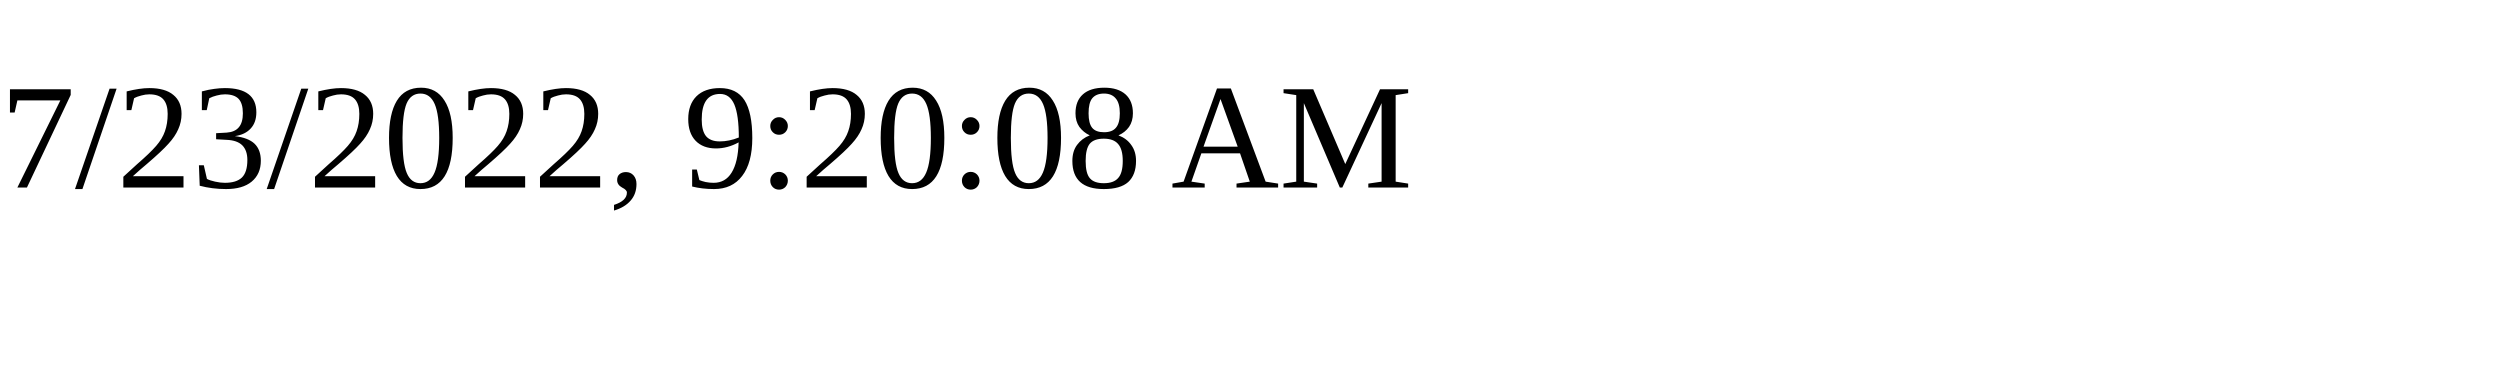
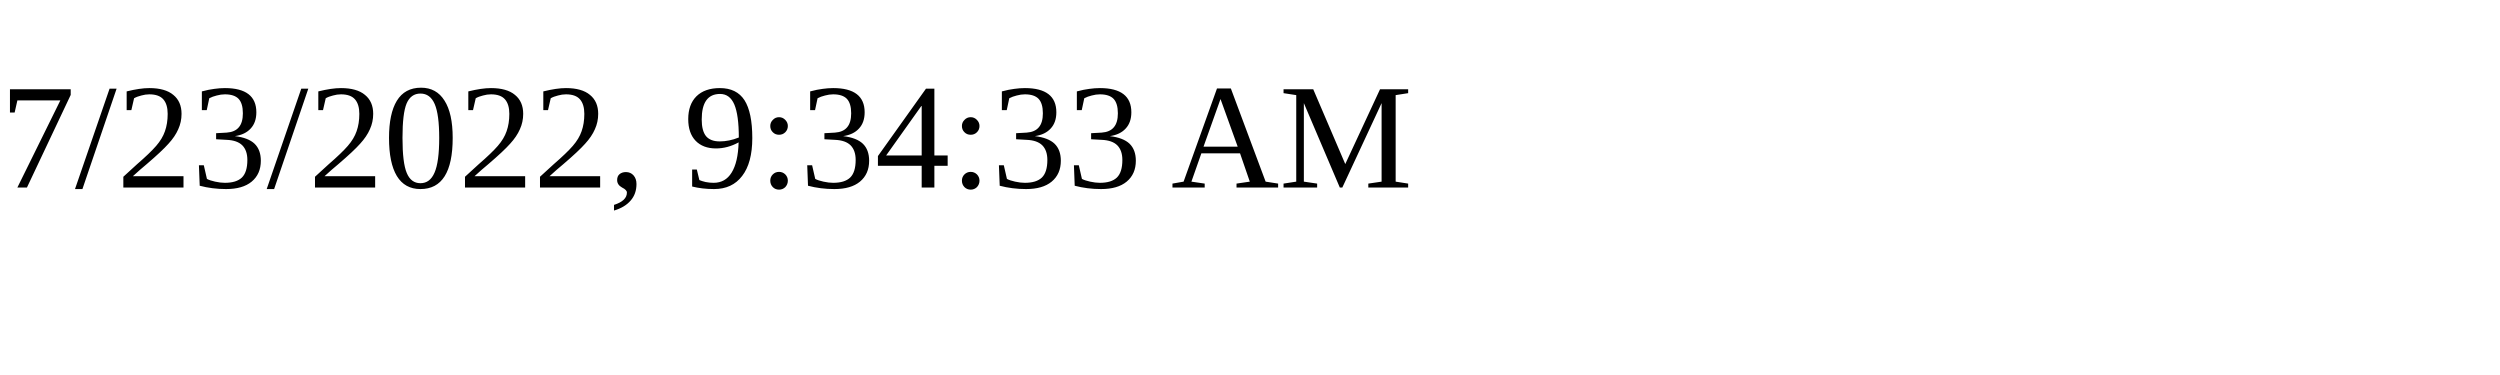
<svg xmlns="http://www.w3.org/2000/svg" height="30" width="200">
-   <text x="0" y="15">7/23/2022, 9:20:08 AM</text>
+   <text x="0" y="15">7/23/2022, 9:34:33 AM</text>
</svg>
